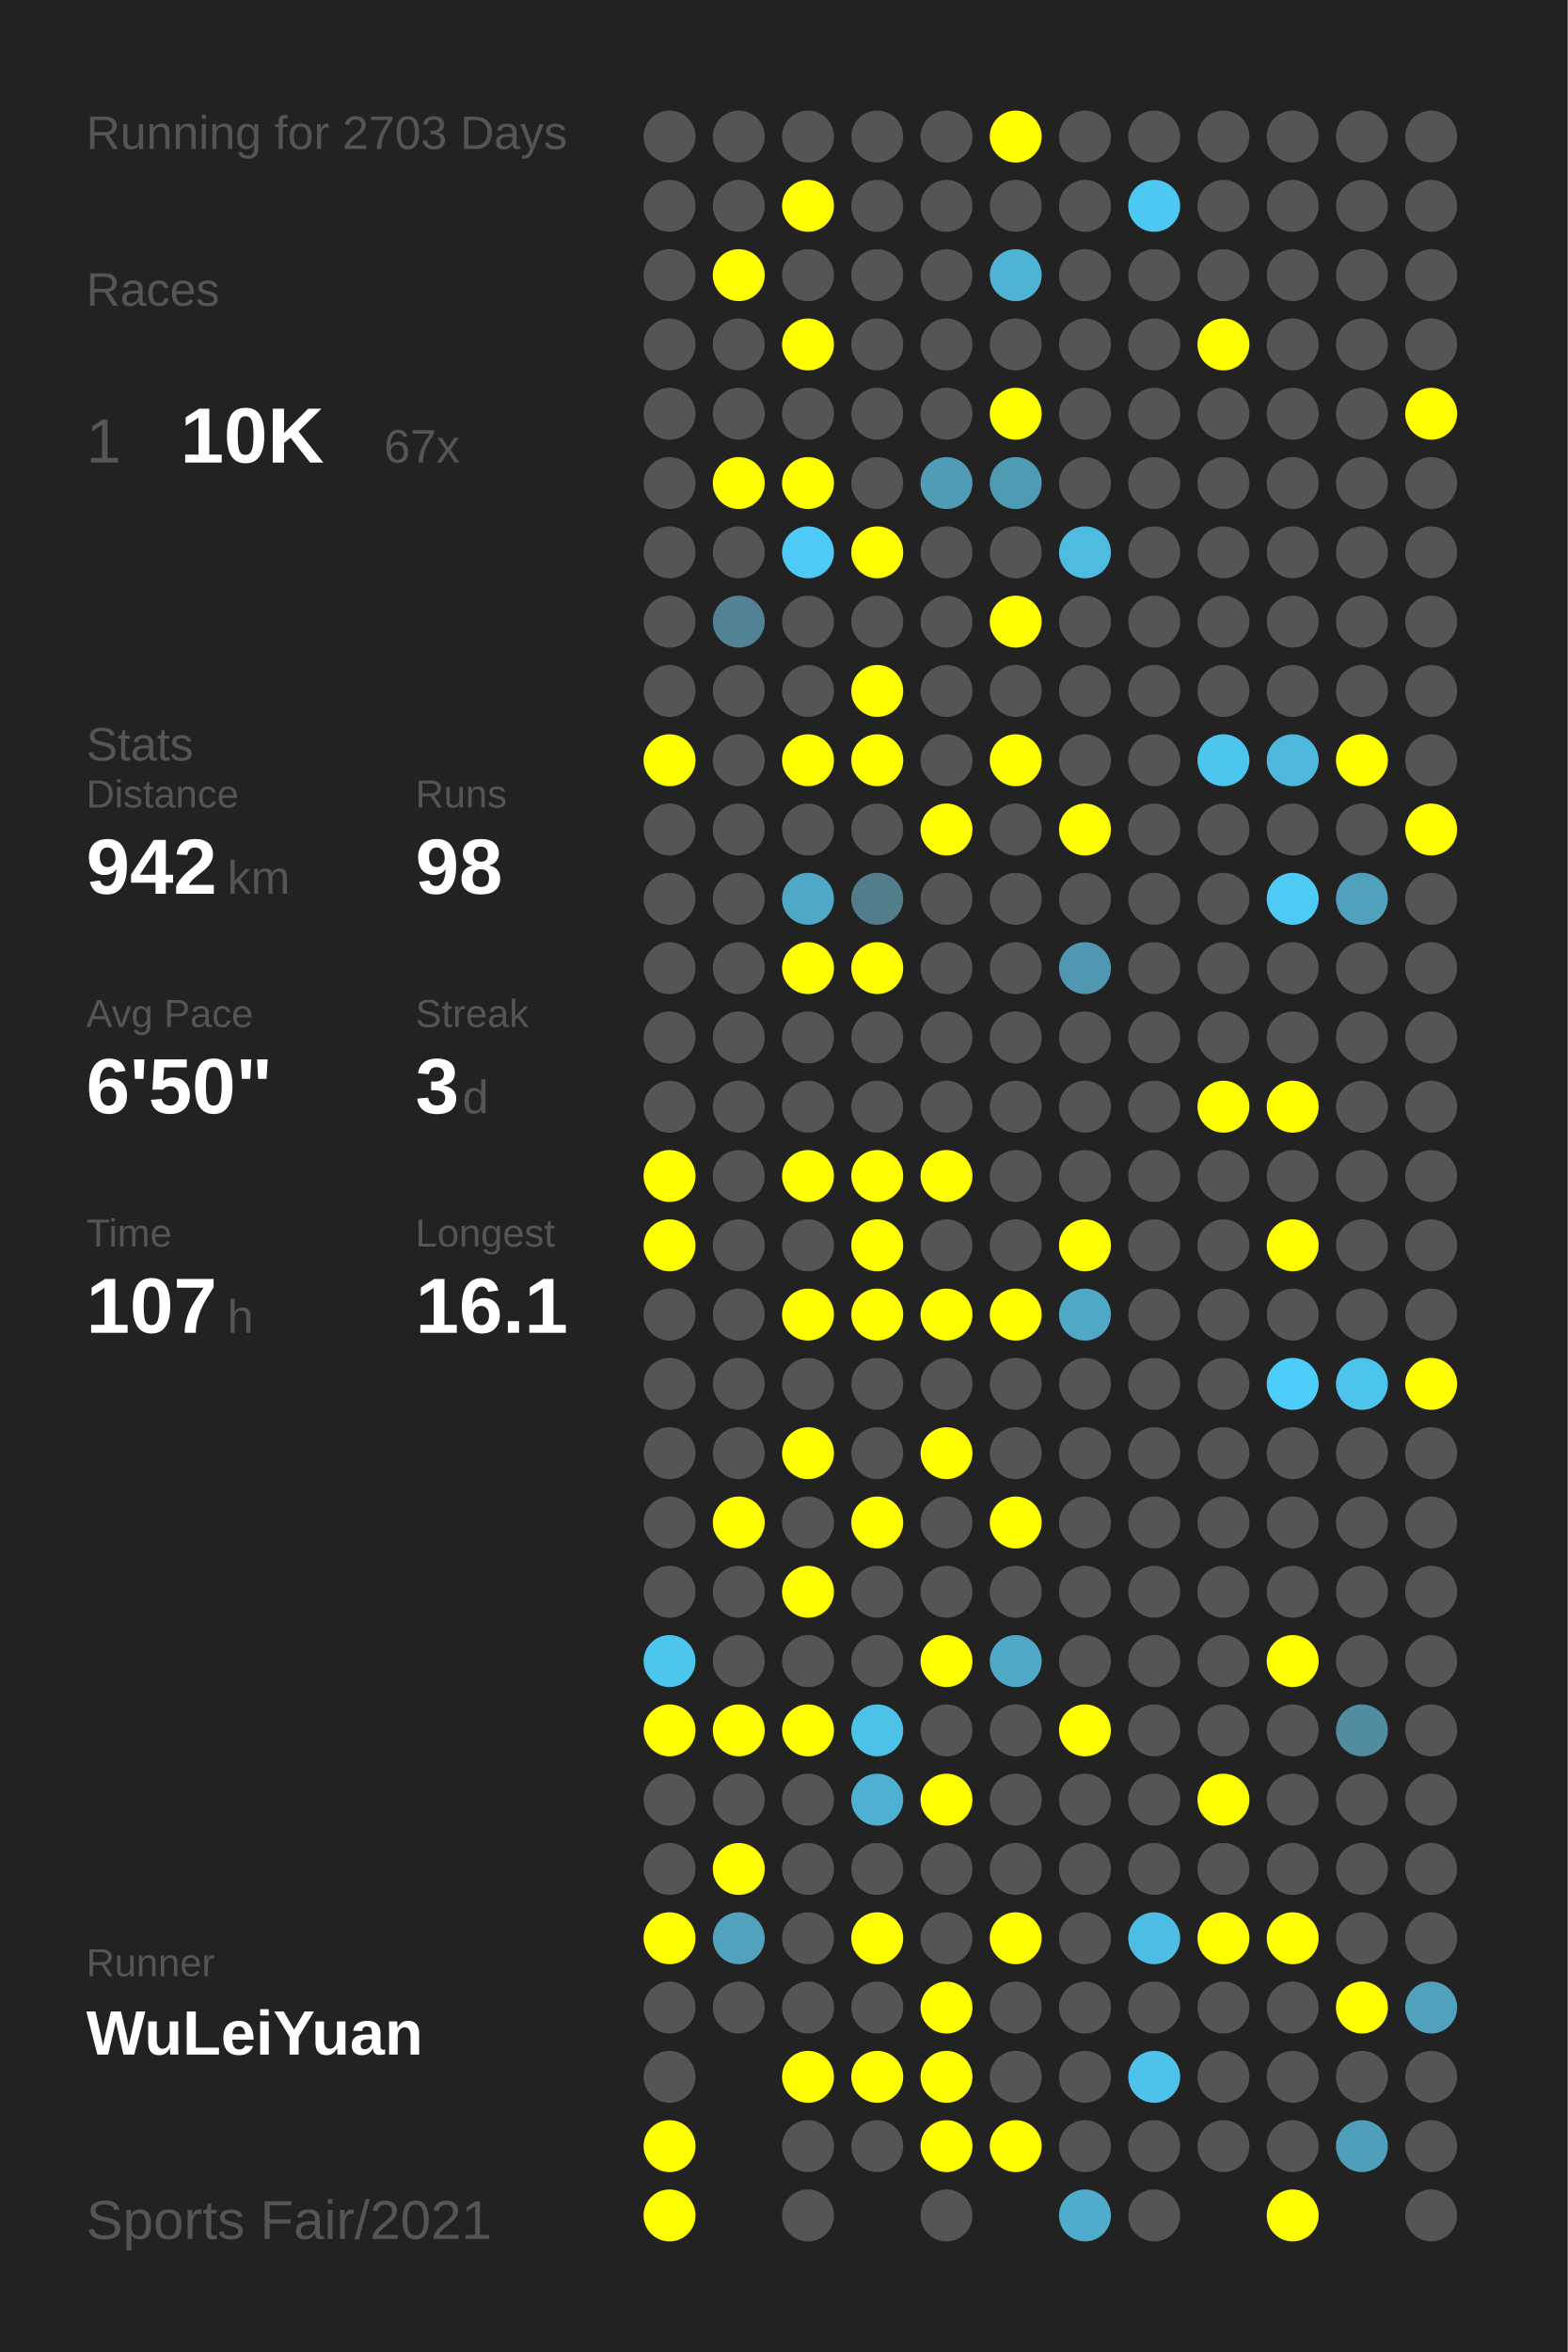
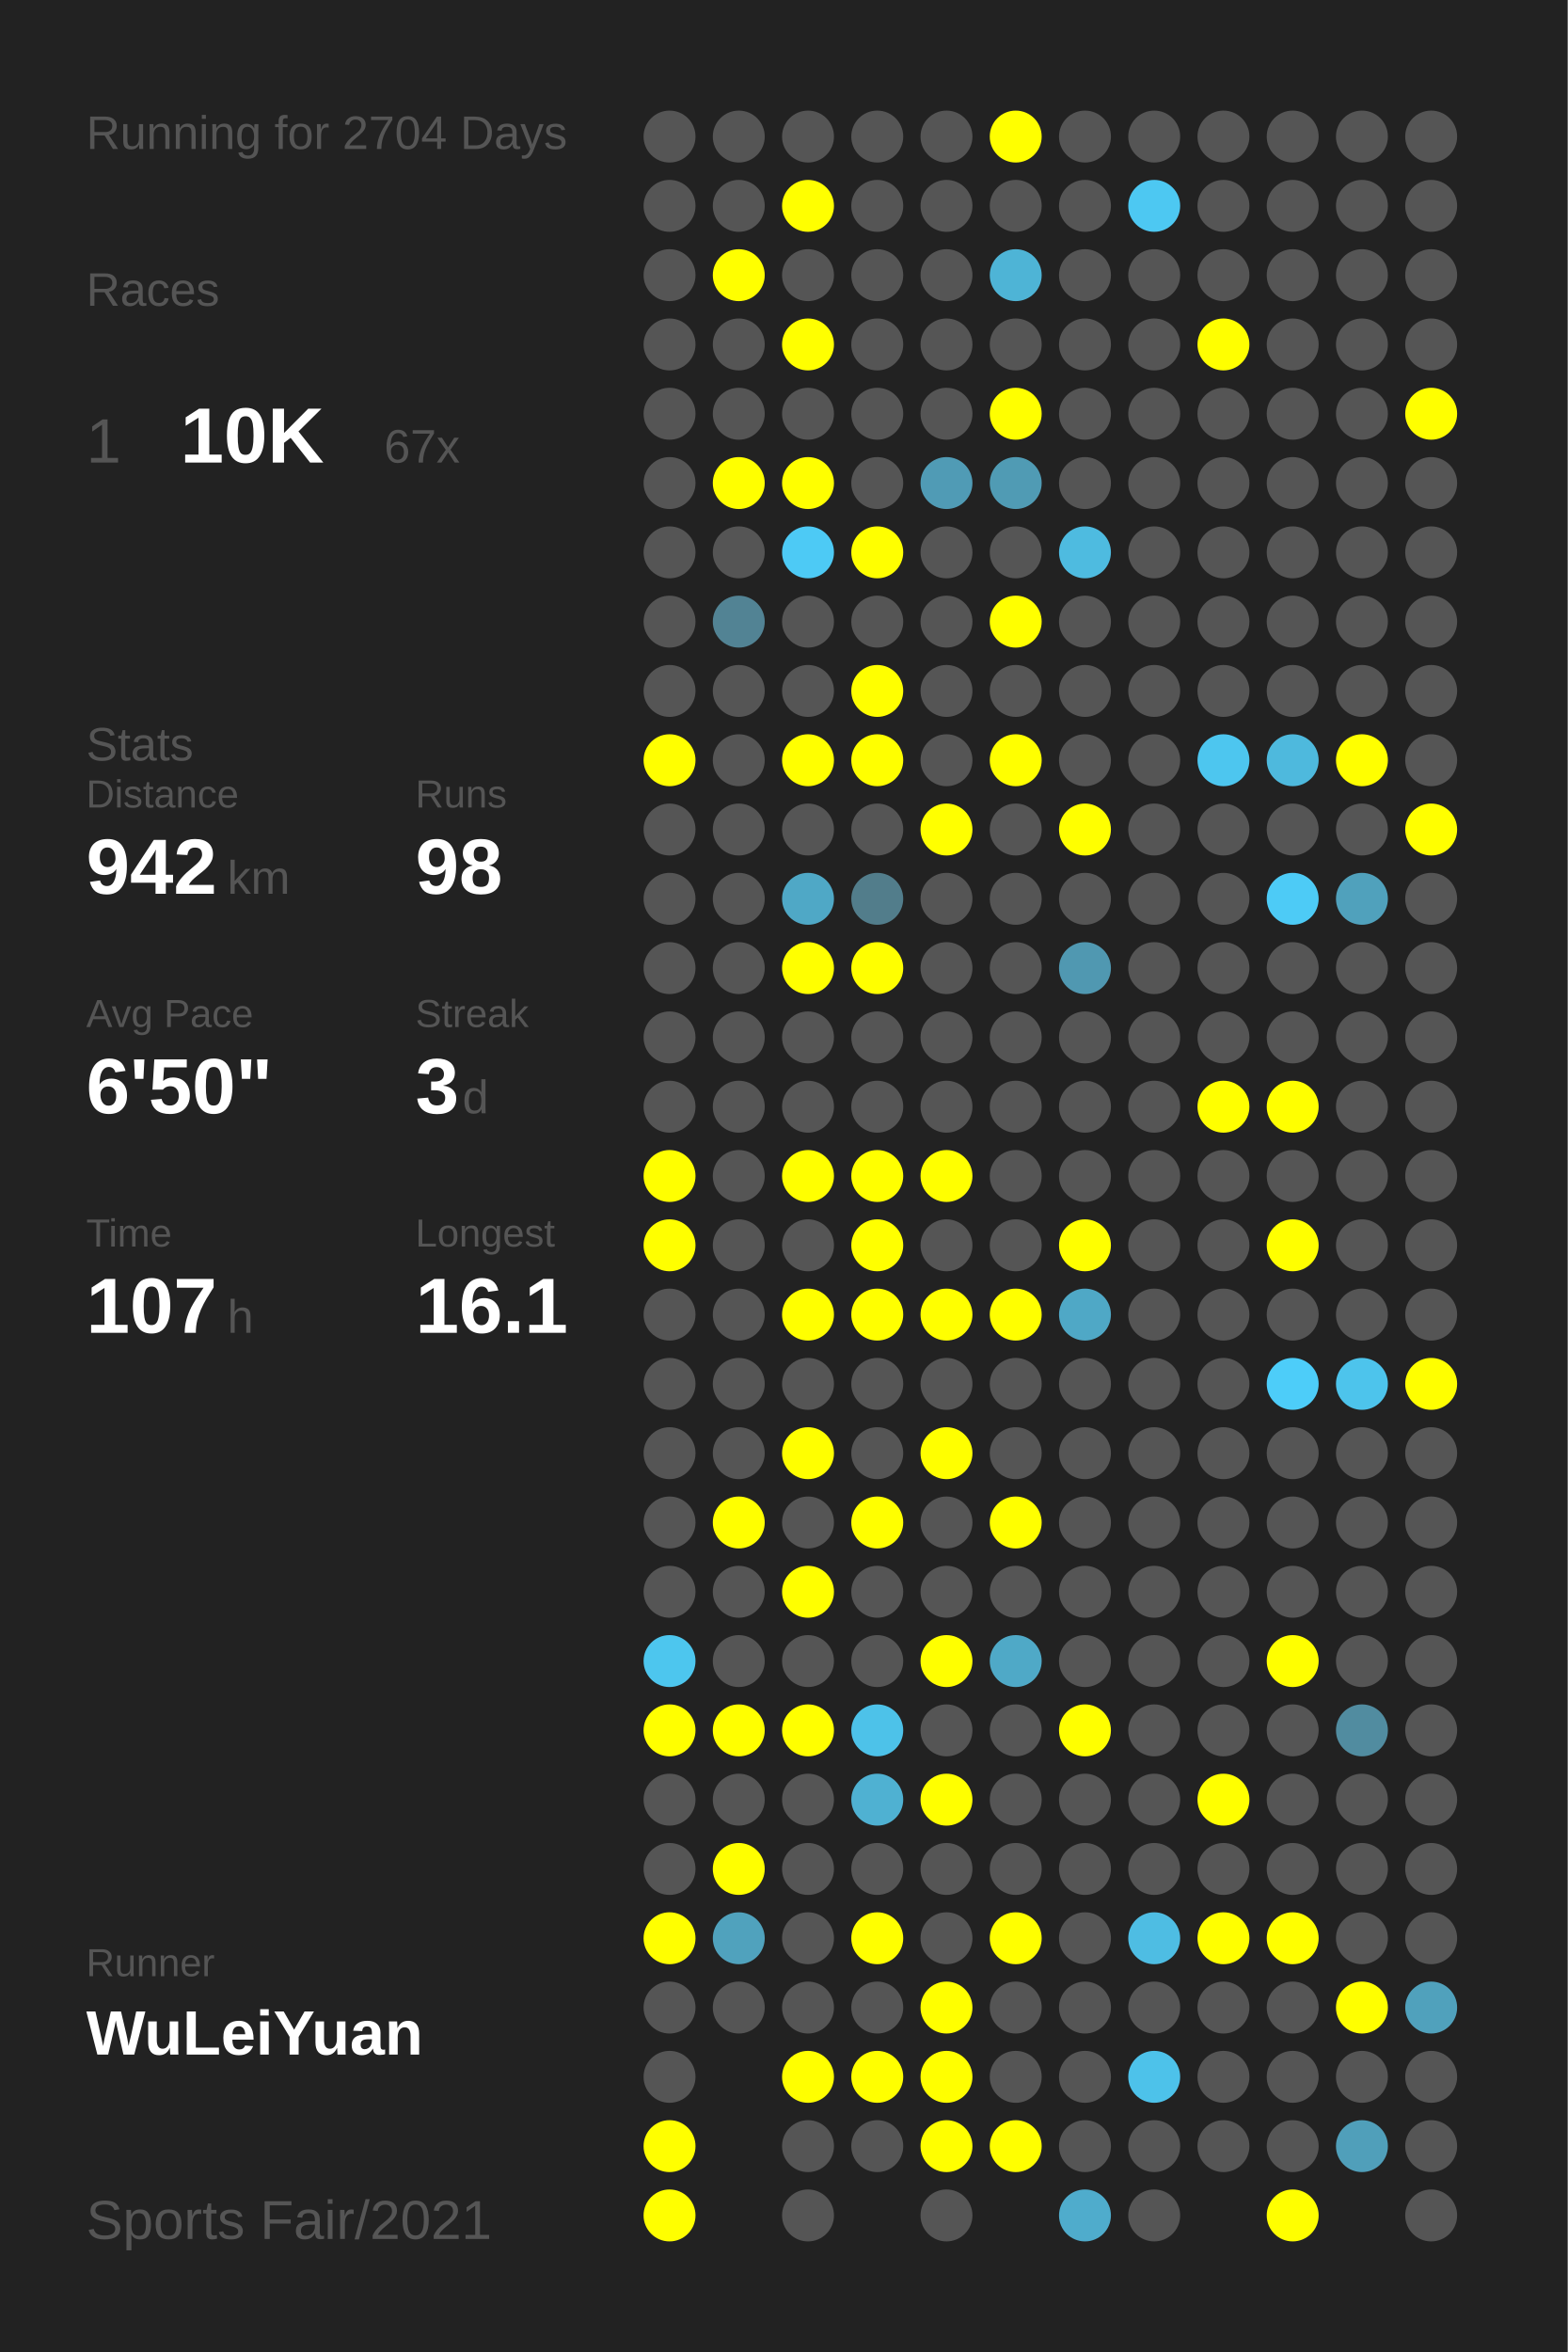
<svg xmlns="http://www.w3.org/2000/svg" baseProfile="full" height="300mm" version="1.1" viewBox="0,0,200,300" width="200mm">
  <defs />
  <rect fill="#222222" height="300" width="200" x="0" y="0" />
-   <text fill="#555555" style="font-size:6px; font-family:Arial;" x="11" y="19">Running for 2703 Days</text>
+   <text fill="#555555" style="font-size:6px; font-family:Arial;" x="11" y="19">Running for 2704 Days</text>
  <text fill="#555555" style="font-size:6px; font-family:Arial;" x="11" y="39">Races</text>
  <text fill="#555555" style="font-size:8px; font-family:Arial;" x="11" y="59">1</text>
  <text fill="#FFFFFF" style="font-size:10px; font-family:Arial; font-weight:bold;" x="23" y="59">10K</text>
  <text fill="#555555" style="font-size:6px; font-family:Arial;" x="49" y="59">67x</text>
  <text fill="#555555" style="font-size:6px; font-family:Arial;" x="11" y="97">Stats</text>
  <text fill="#555555" style="font-size:5px; font-family:Arial;" x="11" y="103">Distance</text>
  <text fill="#FFFFFF" style="font-size:10px; font-family:Arial; font-weight:bold;" x="11" y="114">942</text>
  <text fill="#555555" style="font-size:6px; font-family:Arial;" x="29" y="114">km</text>
  <text fill="#555555" style="font-size:5px; font-family:Arial;" x="53" y="103">Runs</text>
  <text fill="#FFFFFF" style="font-size:10px; font-family:Arial; font-weight:bold;" x="53" y="114">98</text>
  <text fill="#555555" style="font-size:5px; font-family:Arial;" x="11" y="131">Avg Pace</text>
  <text fill="#FFFFFF" style="font-size:10px; font-family:Arial; font-weight:bold;" x="11" y="142">6'50"</text>
  <text fill="#555555" style="font-size:5px; font-family:Arial;" x="53" y="131">Streak</text>
  <text fill="#FFFFFF" style="font-size:10px; font-family:Arial; font-weight:bold;" x="53" y="142">3</text>
  <text fill="#555555" style="font-size:6px; font-family:Arial;" x="59" y="142">d</text>
  <text fill="#555555" style="font-size:5px; font-family:Arial;" x="11" y="159">Time</text>
  <text fill="#FFFFFF" style="font-size:10px; font-family:Arial; font-weight:bold;" x="11" y="170">107</text>
  <text fill="#555555" style="font-size:6px; font-family:Arial;" x="29" y="170">h</text>
  <text fill="#555555" style="font-size:5px; font-family:Arial;" x="53" y="159">Longest</text>
  <text fill="#FFFFFF" style="font-size:10px; font-family:Arial; font-weight:bold;" x="53" y="170">16.1</text>
  <text fill="#555555" style="font-size:5px; font-family:Arial;" x="11" y="252.065">Runner</text>
  <text fill="#FFFFFF" style="font-size:8px; font-family:Arial; font-weight:bold;" x="11" y="262.065">WuLeiYuan</text>
  <text fill="#555555" style="font-size:7px; font-family:Arial;" x="11" y="285.581">Sports Fair/2021</text>
  <circle cx="85.417" cy="17.419" fill="#555555" r="3.312" />
  <circle cx="85.417" cy="26.258" fill="#555555" r="3.312" />
  <circle cx="85.417" cy="35.097" fill="#555555" r="3.312" />
  <circle cx="85.417" cy="43.935" fill="#555555" r="3.312" />
  <circle cx="85.417" cy="52.774" fill="#555555" r="3.312" />
  <circle cx="85.417" cy="61.613" fill="#555555" r="3.312" />
  <circle cx="85.417" cy="70.452" fill="#555555" r="3.312" />
  <circle cx="85.417" cy="79.29" fill="#555555" r="3.312" />
  <circle cx="85.417" cy="88.129" fill="#555555" r="3.312" />
  <circle cx="85.417" cy="96.968" fill="#FFFF00" r="3.312" />
  <circle cx="85.417" cy="105.806" fill="#555555" r="3.312" />
  <circle cx="85.417" cy="114.645" fill="#555555" r="3.312" />
  <circle cx="85.417" cy="123.484" fill="#555555" r="3.312" />
  <circle cx="85.417" cy="132.323" fill="#555555" r="3.312" />
  <circle cx="85.417" cy="141.161" fill="#555555" r="3.312" />
  <circle cx="85.417" cy="150" fill="#FFFF00" r="3.312" />
  <circle cx="85.417" cy="158.839" fill="#FFFF00" r="3.312" />
  <circle cx="85.417" cy="167.677" fill="#555555" r="3.312" />
  <circle cx="85.417" cy="176.516" fill="#555555" r="3.312" />
  <circle cx="85.417" cy="185.355" fill="#555555" r="3.312" />
  <circle cx="85.417" cy="194.194" fill="#555555" r="3.312" />
  <circle cx="85.417" cy="203.032" fill="#555555" r="3.312" />
  <circle cx="85.417" cy="211.871" fill="#4dc6ee" r="3.312" />
  <circle cx="85.417" cy="220.71" fill="#FFFF00" r="3.312" />
  <circle cx="85.417" cy="229.548" fill="#555555" r="3.312" />
  <circle cx="85.417" cy="238.387" fill="#555555" r="3.312" />
  <circle cx="85.417" cy="247.226" fill="#FFFF00" r="3.312" />
  <circle cx="85.417" cy="256.065" fill="#555555" r="3.312" />
  <circle cx="85.417" cy="264.903" fill="#555555" r="3.312" />
  <circle cx="85.417" cy="273.742" fill="#FFFF00" r="3.312" />
  <circle cx="85.417" cy="282.581" fill="#FFFF00" r="3.312" />
  <circle cx="94.25" cy="17.419" fill="#555555" r="3.312" />
  <circle cx="94.25" cy="26.258" fill="#555555" r="3.312" />
  <circle cx="94.25" cy="35.097" fill="#FFFF00" r="3.312" />
  <circle cx="94.25" cy="43.935" fill="#555555" r="3.312" />
  <circle cx="94.25" cy="52.774" fill="#555555" r="3.312" />
  <circle cx="94.25" cy="61.613" fill="#FFFF00" r="3.312" />
  <circle cx="94.25" cy="70.452" fill="#555555" r="3.312" />
  <circle cx="94.25" cy="79.29" fill="#528394" r="3.312" />
  <circle cx="94.25" cy="88.129" fill="#555555" r="3.312" />
  <circle cx="94.25" cy="96.968" fill="#555555" r="3.312" />
  <circle cx="94.25" cy="105.806" fill="#555555" r="3.312" />
  <circle cx="94.25" cy="114.645" fill="#555555" r="3.312" />
  <circle cx="94.25" cy="123.484" fill="#555555" r="3.312" />
  <circle cx="94.25" cy="132.323" fill="#555555" r="3.312" />
  <circle cx="94.25" cy="141.161" fill="#555555" r="3.312" />
  <circle cx="94.25" cy="150" fill="#555555" r="3.312" />
  <circle cx="94.25" cy="158.839" fill="#555555" r="3.312" />
  <circle cx="94.25" cy="167.677" fill="#555555" r="3.312" />
  <circle cx="94.25" cy="176.516" fill="#555555" r="3.312" />
  <circle cx="94.25" cy="185.355" fill="#555555" r="3.312" />
  <circle cx="94.25" cy="194.194" fill="#FFFF00" r="3.312" />
  <circle cx="94.25" cy="203.032" fill="#555555" r="3.312" />
  <circle cx="94.25" cy="211.871" fill="#555555" r="3.312" />
  <circle cx="94.25" cy="220.71" fill="#FFFF00" r="3.312" />
  <circle cx="94.25" cy="229.548" fill="#555555" r="3.312" />
  <circle cx="94.25" cy="238.387" fill="#FFFF00" r="3.312" />
  <circle cx="94.25" cy="247.226" fill="#50a2bd" r="3.312" />
  <circle cx="94.25" cy="256.065" fill="#555555" r="3.312" />
  <circle cx="103.083" cy="17.419" fill="#555555" r="3.312" />
  <circle cx="103.083" cy="26.258" fill="#FFFF00" r="3.312" />
  <circle cx="103.083" cy="35.097" fill="#555555" r="3.312" />
  <circle cx="103.083" cy="43.935" fill="#FFFF00" r="3.312" />
  <circle cx="103.083" cy="52.774" fill="#555555" r="3.312" />
  <circle cx="103.083" cy="61.613" fill="#FFFF00" r="3.312" />
  <circle cx="103.083" cy="70.452" fill="#4dcaf5" r="3.312" />
  <circle cx="103.083" cy="79.29" fill="#555555" r="3.312" />
  <circle cx="103.083" cy="88.129" fill="#555555" r="3.312" />
  <circle cx="103.083" cy="96.968" fill="#FFFF00" r="3.312" />
  <circle cx="103.083" cy="105.806" fill="#555555" r="3.312" />
  <circle cx="103.083" cy="114.645" fill="#4fa8c6" r="3.312" />
  <circle cx="103.083" cy="123.484" fill="#FFFF00" r="3.312" />
  <circle cx="103.083" cy="132.323" fill="#555555" r="3.312" />
  <circle cx="103.083" cy="141.161" fill="#555555" r="3.312" />
  <circle cx="103.083" cy="150" fill="#FFFF00" r="3.312" />
  <circle cx="103.083" cy="158.839" fill="#555555" r="3.312" />
  <circle cx="103.083" cy="167.677" fill="#FFFF00" r="3.312" />
  <circle cx="103.083" cy="176.516" fill="#555555" r="3.312" />
  <circle cx="103.083" cy="185.355" fill="#FFFF00" r="3.312" />
  <circle cx="103.083" cy="194.194" fill="#555555" r="3.312" />
  <circle cx="103.083" cy="203.032" fill="#FFFF00" r="3.312" />
  <circle cx="103.083" cy="211.871" fill="#555555" r="3.312" />
  <circle cx="103.083" cy="220.71" fill="#FFFF00" r="3.312" />
  <circle cx="103.083" cy="229.548" fill="#555555" r="3.312" />
  <circle cx="103.083" cy="238.387" fill="#555555" r="3.312" />
  <circle cx="103.083" cy="247.226" fill="#555555" r="3.312" />
  <circle cx="103.083" cy="256.065" fill="#555555" r="3.312" />
  <circle cx="103.083" cy="264.903" fill="#FFFF00" r="3.312" />
  <circle cx="103.083" cy="273.742" fill="#555555" r="3.312" />
  <circle cx="103.083" cy="282.581" fill="#555555" r="3.312" />
  <circle cx="111.917" cy="17.419" fill="#555555" r="3.312" />
  <circle cx="111.917" cy="26.258" fill="#555555" r="3.312" />
  <circle cx="111.917" cy="35.097" fill="#555555" r="3.312" />
  <circle cx="111.917" cy="43.935" fill="#555555" r="3.312" />
  <circle cx="111.917" cy="52.774" fill="#555555" r="3.312" />
  <circle cx="111.917" cy="61.613" fill="#555555" r="3.312" />
  <circle cx="111.917" cy="70.452" fill="#FFFF00" r="3.312" />
  <circle cx="111.917" cy="79.29" fill="#555555" r="3.312" />
  <circle cx="111.917" cy="88.129" fill="#FFFF00" r="3.312" />
  <circle cx="111.917" cy="96.968" fill="#FFFF00" r="3.312" />
  <circle cx="111.917" cy="105.806" fill="#555555" r="3.312" />
  <circle cx="111.917" cy="114.645" fill="#527d8b" r="3.312" />
  <circle cx="111.917" cy="123.484" fill="#FFFF00" r="3.312" />
  <circle cx="111.917" cy="132.323" fill="#555555" r="3.312" />
  <circle cx="111.917" cy="141.161" fill="#555555" r="3.312" />
  <circle cx="111.917" cy="150" fill="#FFFF00" r="3.312" />
  <circle cx="111.917" cy="158.839" fill="#FFFF00" r="3.312" />
  <circle cx="111.917" cy="167.677" fill="#FFFF00" r="3.312" />
  <circle cx="111.917" cy="176.516" fill="#555555" r="3.312" />
  <circle cx="111.917" cy="185.355" fill="#555555" r="3.312" />
  <circle cx="111.917" cy="194.194" fill="#FFFF00" r="3.312" />
  <circle cx="111.917" cy="203.032" fill="#555555" r="3.312" />
  <circle cx="111.917" cy="211.871" fill="#555555" r="3.312" />
  <circle cx="111.917" cy="220.71" fill="#4dc2e9" r="3.312" />
  <circle cx="111.917" cy="229.548" fill="#4fb1d2" r="3.312" />
  <circle cx="111.917" cy="238.387" fill="#555555" r="3.312" />
  <circle cx="111.917" cy="247.226" fill="#FFFF00" r="3.312" />
  <circle cx="111.917" cy="256.065" fill="#555555" r="3.312" />
  <circle cx="111.917" cy="264.903" fill="#FFFF00" r="3.312" />
  <circle cx="111.917" cy="273.742" fill="#555555" r="3.312" />
  <circle cx="120.75" cy="17.419" fill="#555555" r="3.312" />
  <circle cx="120.75" cy="26.258" fill="#555555" r="3.312" />
  <circle cx="120.75" cy="35.097" fill="#555555" r="3.312" />
  <circle cx="120.75" cy="43.935" fill="#555555" r="3.312" />
  <circle cx="120.75" cy="52.774" fill="#555555" r="3.312" />
  <circle cx="120.75" cy="61.613" fill="#509bb5" r="3.312" />
  <circle cx="120.75" cy="70.452" fill="#555555" r="3.312" />
  <circle cx="120.75" cy="79.29" fill="#555555" r="3.312" />
  <circle cx="120.75" cy="88.129" fill="#555555" r="3.312" />
  <circle cx="120.75" cy="96.968" fill="#555555" r="3.312" />
  <circle cx="120.75" cy="105.806" fill="#FFFF00" r="3.312" />
  <circle cx="120.75" cy="114.645" fill="#555555" r="3.312" />
  <circle cx="120.75" cy="123.484" fill="#555555" r="3.312" />
  <circle cx="120.75" cy="132.323" fill="#555555" r="3.312" />
  <circle cx="120.75" cy="141.161" fill="#555555" r="3.312" />
  <circle cx="120.75" cy="150" fill="#FFFF00" r="3.312" />
  <circle cx="120.75" cy="158.839" fill="#555555" r="3.312" />
  <circle cx="120.75" cy="167.677" fill="#FFFF00" r="3.312" />
  <circle cx="120.75" cy="176.516" fill="#555555" r="3.312" />
  <circle cx="120.75" cy="185.355" fill="#FFFF00" r="3.312" />
  <circle cx="120.75" cy="194.194" fill="#555555" r="3.312" />
  <circle cx="120.75" cy="203.032" fill="#555555" r="3.312" />
  <circle cx="120.75" cy="211.871" fill="#FFFF00" r="3.312" />
  <circle cx="120.75" cy="220.71" fill="#555555" r="3.312" />
  <circle cx="120.75" cy="229.548" fill="#FFFF00" r="3.312" />
  <circle cx="120.75" cy="238.387" fill="#555555" r="3.312" />
  <circle cx="120.75" cy="247.226" fill="#555555" r="3.312" />
  <circle cx="120.75" cy="256.065" fill="#FFFF00" r="3.312" />
  <circle cx="120.75" cy="264.903" fill="#FFFF00" r="3.312" />
  <circle cx="120.75" cy="273.742" fill="#FFFF00" r="3.312" />
  <circle cx="120.75" cy="282.581" fill="#555555" r="3.312" />
  <circle cx="129.583" cy="17.419" fill="#FFFF00" r="3.312" />
  <circle cx="129.583" cy="26.258" fill="#555555" r="3.312" />
  <circle cx="129.583" cy="35.097" fill="#4eb4d6" r="3.312" />
  <circle cx="129.583" cy="43.935" fill="#555555" r="3.312" />
  <circle cx="129.583" cy="52.774" fill="#FFFF00" r="3.312" />
  <circle cx="129.583" cy="61.613" fill="#509bb4" r="3.312" />
  <circle cx="129.583" cy="70.452" fill="#555555" r="3.312" />
  <circle cx="129.583" cy="79.29" fill="#FFFF00" r="3.312" />
  <circle cx="129.583" cy="88.129" fill="#555555" r="3.312" />
  <circle cx="129.583" cy="96.968" fill="#FFFF00" r="3.312" />
  <circle cx="129.583" cy="105.806" fill="#555555" r="3.312" />
  <circle cx="129.583" cy="114.645" fill="#555555" r="3.312" />
  <circle cx="129.583" cy="123.484" fill="#555555" r="3.312" />
  <circle cx="129.583" cy="132.323" fill="#555555" r="3.312" />
  <circle cx="129.583" cy="141.161" fill="#555555" r="3.312" />
  <circle cx="129.583" cy="150" fill="#555555" r="3.312" />
  <circle cx="129.583" cy="158.839" fill="#555555" r="3.312" />
  <circle cx="129.583" cy="167.677" fill="#FFFF00" r="3.312" />
  <circle cx="129.583" cy="176.516" fill="#555555" r="3.312" />
  <circle cx="129.583" cy="185.355" fill="#555555" r="3.312" />
  <circle cx="129.583" cy="194.194" fill="#FFFF00" r="3.312" />
  <circle cx="129.583" cy="203.032" fill="#555555" r="3.312" />
  <circle cx="129.583" cy="211.871" fill="#4fa9c7" r="3.312" />
  <circle cx="129.583" cy="220.71" fill="#555555" r="3.312" />
  <circle cx="129.583" cy="229.548" fill="#555555" r="3.312" />
  <circle cx="129.583" cy="238.387" fill="#555555" r="3.312" />
  <circle cx="129.583" cy="247.226" fill="#FFFF00" r="3.312" />
  <circle cx="129.583" cy="256.065" fill="#555555" r="3.312" />
  <circle cx="129.583" cy="264.903" fill="#555555" r="3.312" />
  <circle cx="129.583" cy="273.742" fill="#FFFF00" r="3.312" />
  <circle cx="138.417" cy="17.419" fill="#555555" r="3.312" />
  <circle cx="138.417" cy="26.258" fill="#555555" r="3.312" />
  <circle cx="138.417" cy="35.097" fill="#555555" r="3.312" />
  <circle cx="138.417" cy="43.935" fill="#555555" r="3.312" />
  <circle cx="138.417" cy="52.774" fill="#555555" r="3.312" />
  <circle cx="138.417" cy="61.613" fill="#555555" r="3.312" />
  <circle cx="138.417" cy="70.452" fill="#4ebbe0" r="3.312" />
  <circle cx="138.417" cy="79.29" fill="#555555" r="3.312" />
  <circle cx="138.417" cy="88.129" fill="#555555" r="3.312" />
  <circle cx="138.417" cy="96.968" fill="#555555" r="3.312" />
  <circle cx="138.417" cy="105.806" fill="#FFFF00" r="3.312" />
  <circle cx="138.417" cy="114.645" fill="#555555" r="3.312" />
  <circle cx="138.417" cy="123.484" fill="#5098b1" r="3.312" />
  <circle cx="138.417" cy="132.323" fill="#555555" r="3.312" />
  <circle cx="138.417" cy="141.161" fill="#555555" r="3.312" />
  <circle cx="138.417" cy="150" fill="#555555" r="3.312" />
  <circle cx="138.417" cy="158.839" fill="#FFFF00" r="3.312" />
  <circle cx="138.417" cy="167.677" fill="#4fa8c6" r="3.312" />
  <circle cx="138.417" cy="176.516" fill="#555555" r="3.312" />
  <circle cx="138.417" cy="185.355" fill="#555555" r="3.312" />
  <circle cx="138.417" cy="194.194" fill="#555555" r="3.312" />
  <circle cx="138.417" cy="203.032" fill="#555555" r="3.312" />
  <circle cx="138.417" cy="211.871" fill="#555555" r="3.312" />
  <circle cx="138.417" cy="220.71" fill="#FFFF00" r="3.312" />
  <circle cx="138.417" cy="229.548" fill="#555555" r="3.312" />
  <circle cx="138.417" cy="238.387" fill="#555555" r="3.312" />
  <circle cx="138.417" cy="247.226" fill="#555555" r="3.312" />
  <circle cx="138.417" cy="256.065" fill="#555555" r="3.312" />
  <circle cx="138.417" cy="264.903" fill="#555555" r="3.312" />
  <circle cx="138.417" cy="273.742" fill="#555555" r="3.312" />
  <circle cx="138.417" cy="282.581" fill="#4faccc" r="3.312" />
  <circle cx="147.25" cy="17.419" fill="#555555" r="3.312" />
  <circle cx="147.25" cy="26.258" fill="#4dc8f2" r="3.312" />
  <circle cx="147.25" cy="35.097" fill="#555555" r="3.312" />
  <circle cx="147.25" cy="43.935" fill="#555555" r="3.312" />
  <circle cx="147.25" cy="52.774" fill="#555555" r="3.312" />
  <circle cx="147.25" cy="61.613" fill="#555555" r="3.312" />
  <circle cx="147.25" cy="70.452" fill="#555555" r="3.312" />
  <circle cx="147.25" cy="79.29" fill="#555555" r="3.312" />
  <circle cx="147.25" cy="88.129" fill="#555555" r="3.312" />
  <circle cx="147.25" cy="96.968" fill="#555555" r="3.312" />
  <circle cx="147.25" cy="105.806" fill="#555555" r="3.312" />
  <circle cx="147.25" cy="114.645" fill="#555555" r="3.312" />
  <circle cx="147.25" cy="123.484" fill="#555555" r="3.312" />
  <circle cx="147.25" cy="132.323" fill="#555555" r="3.312" />
  <circle cx="147.25" cy="141.161" fill="#555555" r="3.312" />
  <circle cx="147.25" cy="150" fill="#555555" r="3.312" />
  <circle cx="147.25" cy="158.839" fill="#555555" r="3.312" />
  <circle cx="147.25" cy="167.677" fill="#555555" r="3.312" />
  <circle cx="147.25" cy="176.516" fill="#555555" r="3.312" />
  <circle cx="147.25" cy="185.355" fill="#555555" r="3.312" />
  <circle cx="147.25" cy="194.194" fill="#555555" r="3.312" />
  <circle cx="147.25" cy="203.032" fill="#555555" r="3.312" />
  <circle cx="147.25" cy="211.871" fill="#555555" r="3.312" />
  <circle cx="147.25" cy="220.71" fill="#555555" r="3.312" />
  <circle cx="147.25" cy="229.548" fill="#555555" r="3.312" />
  <circle cx="147.25" cy="238.387" fill="#555555" r="3.312" />
  <circle cx="147.25" cy="247.226" fill="#4ebde3" r="3.312" />
  <circle cx="147.25" cy="256.065" fill="#555555" r="3.312" />
  <circle cx="147.25" cy="264.903" fill="#4dc2ea" r="3.312" />
  <circle cx="147.25" cy="273.742" fill="#555555" r="3.312" />
  <circle cx="147.25" cy="282.581" fill="#555555" r="3.312" />
  <circle cx="156.083" cy="17.419" fill="#555555" r="3.312" />
  <circle cx="156.083" cy="26.258" fill="#555555" r="3.312" />
  <circle cx="156.083" cy="35.097" fill="#555555" r="3.312" />
  <circle cx="156.083" cy="43.935" fill="#FFFF00" r="3.312" />
  <circle cx="156.083" cy="52.774" fill="#555555" r="3.312" />
  <circle cx="156.083" cy="61.613" fill="#555555" r="3.312" />
  <circle cx="156.083" cy="70.452" fill="#555555" r="3.312" />
  <circle cx="156.083" cy="79.29" fill="#555555" r="3.312" />
  <circle cx="156.083" cy="88.129" fill="#555555" r="3.312" />
  <circle cx="156.083" cy="96.968" fill="#4dc6ef" r="3.312" />
  <circle cx="156.083" cy="105.806" fill="#555555" r="3.312" />
  <circle cx="156.083" cy="114.645" fill="#555555" r="3.312" />
  <circle cx="156.083" cy="123.484" fill="#555555" r="3.312" />
  <circle cx="156.083" cy="132.323" fill="#555555" r="3.312" />
  <circle cx="156.083" cy="141.161" fill="#FFFF00" r="3.312" />
  <circle cx="156.083" cy="150" fill="#555555" r="3.312" />
  <circle cx="156.083" cy="158.839" fill="#555555" r="3.312" />
  <circle cx="156.083" cy="167.677" fill="#555555" r="3.312" />
  <circle cx="156.083" cy="176.516" fill="#555555" r="3.312" />
  <circle cx="156.083" cy="185.355" fill="#555555" r="3.312" />
  <circle cx="156.083" cy="194.194" fill="#555555" r="3.312" />
  <circle cx="156.083" cy="203.032" fill="#555555" r="3.312" />
  <circle cx="156.083" cy="211.871" fill="#555555" r="3.312" />
  <circle cx="156.083" cy="220.71" fill="#555555" r="3.312" />
  <circle cx="156.083" cy="229.548" fill="#FFFF00" r="3.312" />
  <circle cx="156.083" cy="238.387" fill="#555555" r="3.312" />
  <circle cx="156.083" cy="247.226" fill="#FFFF00" r="3.312" />
  <circle cx="156.083" cy="256.065" fill="#555555" r="3.312" />
  <circle cx="156.083" cy="264.903" fill="#555555" r="3.312" />
  <circle cx="156.083" cy="273.742" fill="#555555" r="3.312" />
  <circle cx="164.917" cy="17.419" fill="#555555" r="3.312" />
  <circle cx="164.917" cy="26.258" fill="#555555" r="3.312" />
  <circle cx="164.917" cy="35.097" fill="#555555" r="3.312" />
  <circle cx="164.917" cy="43.935" fill="#555555" r="3.312" />
  <circle cx="164.917" cy="52.774" fill="#555555" r="3.312" />
  <circle cx="164.917" cy="61.613" fill="#555555" r="3.312" />
  <circle cx="164.917" cy="70.452" fill="#555555" r="3.312" />
  <circle cx="164.917" cy="79.29" fill="#555555" r="3.312" />
  <circle cx="164.917" cy="88.129" fill="#555555" r="3.312" />
  <circle cx="164.917" cy="96.968" fill="#4eb9dd" r="3.312" />
  <circle cx="164.917" cy="105.806" fill="#555555" r="3.312" />
  <circle cx="164.917" cy="114.645" fill="#4dcbf6" r="3.312" />
  <circle cx="164.917" cy="123.484" fill="#555555" r="3.312" />
  <circle cx="164.917" cy="132.323" fill="#555555" r="3.312" />
  <circle cx="164.917" cy="141.161" fill="#FFFF00" r="3.312" />
  <circle cx="164.917" cy="150" fill="#555555" r="3.312" />
  <circle cx="164.917" cy="158.839" fill="#FFFF00" r="3.312" />
  <circle cx="164.917" cy="167.677" fill="#555555" r="3.312" />
  <circle cx="164.917" cy="176.516" fill="#4dcdf9" r="3.312" />
  <circle cx="164.917" cy="185.355" fill="#555555" r="3.312" />
  <circle cx="164.917" cy="194.194" fill="#555555" r="3.312" />
  <circle cx="164.917" cy="203.032" fill="#555555" r="3.312" />
  <circle cx="164.917" cy="211.871" fill="#FFFF00" r="3.312" />
  <circle cx="164.917" cy="220.71" fill="#555555" r="3.312" />
  <circle cx="164.917" cy="229.548" fill="#555555" r="3.312" />
  <circle cx="164.917" cy="238.387" fill="#555555" r="3.312" />
  <circle cx="164.917" cy="247.226" fill="#FFFF00" r="3.312" />
  <circle cx="164.917" cy="256.065" fill="#555555" r="3.312" />
  <circle cx="164.917" cy="264.903" fill="#555555" r="3.312" />
  <circle cx="164.917" cy="273.742" fill="#555555" r="3.312" />
  <circle cx="164.917" cy="282.581" fill="#FFFF00" r="3.312" />
  <circle cx="173.75" cy="17.419" fill="#555555" r="3.312" />
  <circle cx="173.75" cy="26.258" fill="#555555" r="3.312" />
  <circle cx="173.75" cy="35.097" fill="#555555" r="3.312" />
  <circle cx="173.75" cy="43.935" fill="#555555" r="3.312" />
  <circle cx="173.75" cy="52.774" fill="#555555" r="3.312" />
  <circle cx="173.75" cy="61.613" fill="#555555" r="3.312" />
  <circle cx="173.75" cy="70.452" fill="#555555" r="3.312" />
  <circle cx="173.75" cy="79.29" fill="#555555" r="3.312" />
  <circle cx="173.75" cy="88.129" fill="#555555" r="3.312" />
  <circle cx="173.75" cy="96.968" fill="#FFFF00" r="3.312" />
  <circle cx="173.75" cy="105.806" fill="#555555" r="3.312" />
  <circle cx="173.75" cy="114.645" fill="#50a1bc" r="3.312" />
  <circle cx="173.75" cy="123.484" fill="#555555" r="3.312" />
  <circle cx="173.75" cy="132.323" fill="#555555" r="3.312" />
  <circle cx="173.75" cy="141.161" fill="#555555" r="3.312" />
  <circle cx="173.75" cy="150" fill="#555555" r="3.312" />
  <circle cx="173.75" cy="158.839" fill="#555555" r="3.312" />
  <circle cx="173.75" cy="167.677" fill="#555555" r="3.312" />
  <circle cx="173.75" cy="176.516" fill="#4dc4ec" r="3.312" />
  <circle cx="173.75" cy="185.355" fill="#555555" r="3.312" />
  <circle cx="173.75" cy="194.194" fill="#555555" r="3.312" />
  <circle cx="173.75" cy="203.032" fill="#555555" r="3.312" />
  <circle cx="173.75" cy="211.871" fill="#555555" r="3.312" />
  <circle cx="173.75" cy="220.71" fill="#518ca0" r="3.312" />
  <circle cx="173.75" cy="229.548" fill="#555555" r="3.312" />
  <circle cx="173.75" cy="238.387" fill="#555555" r="3.312" />
  <circle cx="173.75" cy="247.226" fill="#555555" r="3.312" />
  <circle cx="173.75" cy="256.065" fill="#FFFF00" r="3.312" />
  <circle cx="173.75" cy="264.903" fill="#555555" r="3.312" />
  <circle cx="173.75" cy="273.742" fill="#509fba" r="3.312" />
  <circle cx="182.583" cy="17.419" fill="#555555" r="3.312" />
  <circle cx="182.583" cy="26.258" fill="#555555" r="3.312" />
  <circle cx="182.583" cy="35.097" fill="#555555" r="3.312" />
  <circle cx="182.583" cy="43.935" fill="#555555" r="3.312" />
  <circle cx="182.583" cy="52.774" fill="#FFFF00" r="3.312" />
  <circle cx="182.583" cy="61.613" fill="#555555" r="3.312" />
  <circle cx="182.583" cy="70.452" fill="#555555" r="3.312" />
  <circle cx="182.583" cy="79.29" fill="#555555" r="3.312" />
  <circle cx="182.583" cy="88.129" fill="#555555" r="3.312" />
  <circle cx="182.583" cy="96.968" fill="#555555" r="3.312" />
  <circle cx="182.583" cy="105.806" fill="#FFFF00" r="3.312" />
  <circle cx="182.583" cy="114.645" fill="#555555" r="3.312" />
  <circle cx="182.583" cy="123.484" fill="#555555" r="3.312" />
  <circle cx="182.583" cy="132.323" fill="#555555" r="3.312" />
  <circle cx="182.583" cy="141.161" fill="#555555" r="3.312" />
  <circle cx="182.583" cy="150" fill="#555555" r="3.312" />
  <circle cx="182.583" cy="158.839" fill="#555555" r="3.312" />
  <circle cx="182.583" cy="167.677" fill="#555555" r="3.312" />
  <circle cx="182.583" cy="176.516" fill="#FFFF00" r="3.312" />
  <circle cx="182.583" cy="185.355" fill="#555555" r="3.312" />
  <circle cx="182.583" cy="194.194" fill="#555555" r="3.312" />
  <circle cx="182.583" cy="203.032" fill="#555555" r="3.312" />
  <circle cx="182.583" cy="211.871" fill="#555555" r="3.312" />
  <circle cx="182.583" cy="220.71" fill="#555555" r="3.312" />
  <circle cx="182.583" cy="229.548" fill="#555555" r="3.312" />
  <circle cx="182.583" cy="238.387" fill="#555555" r="3.312" />
  <circle cx="182.583" cy="247.226" fill="#555555" r="3.312" />
  <circle cx="182.583" cy="256.065" fill="#50a1bc" r="3.312" />
  <circle cx="182.583" cy="264.903" fill="#555555" r="3.312" />
  <circle cx="182.583" cy="273.742" fill="#555555" r="3.312" />
  <circle cx="182.583" cy="282.581" fill="#555555" r="3.312" />
</svg>
